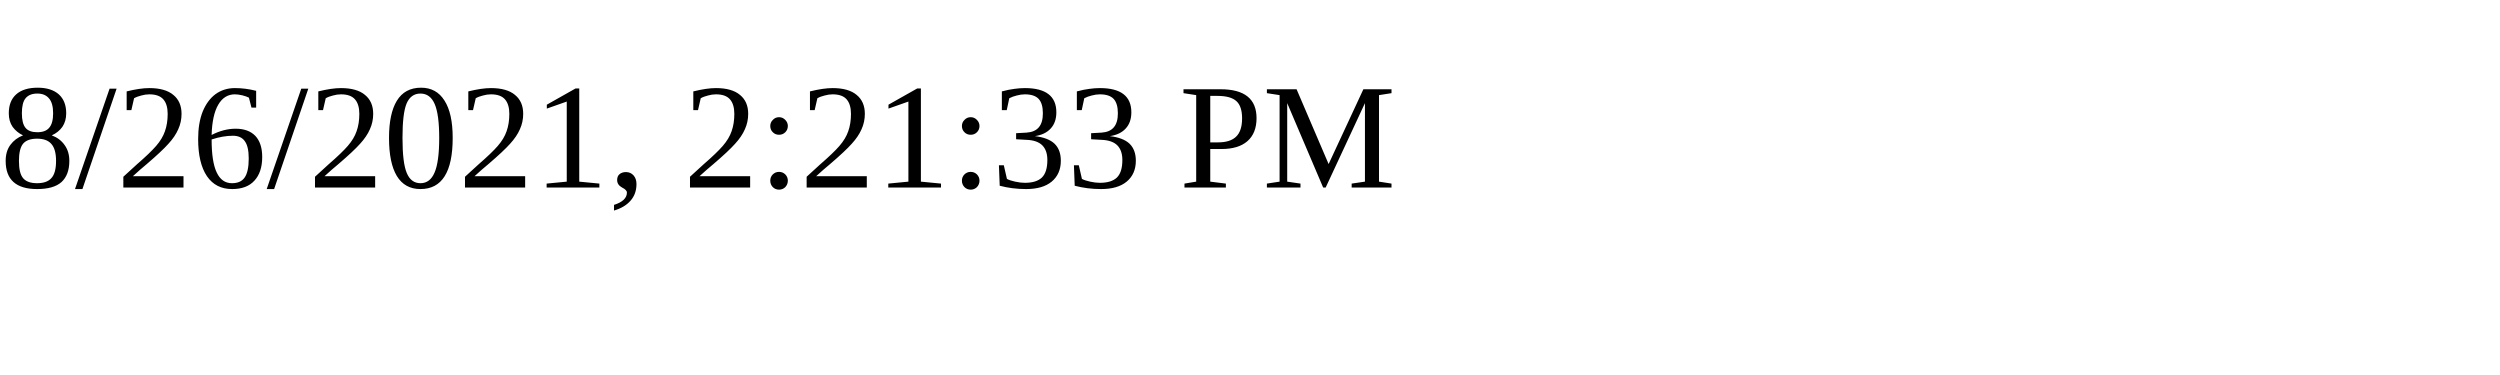
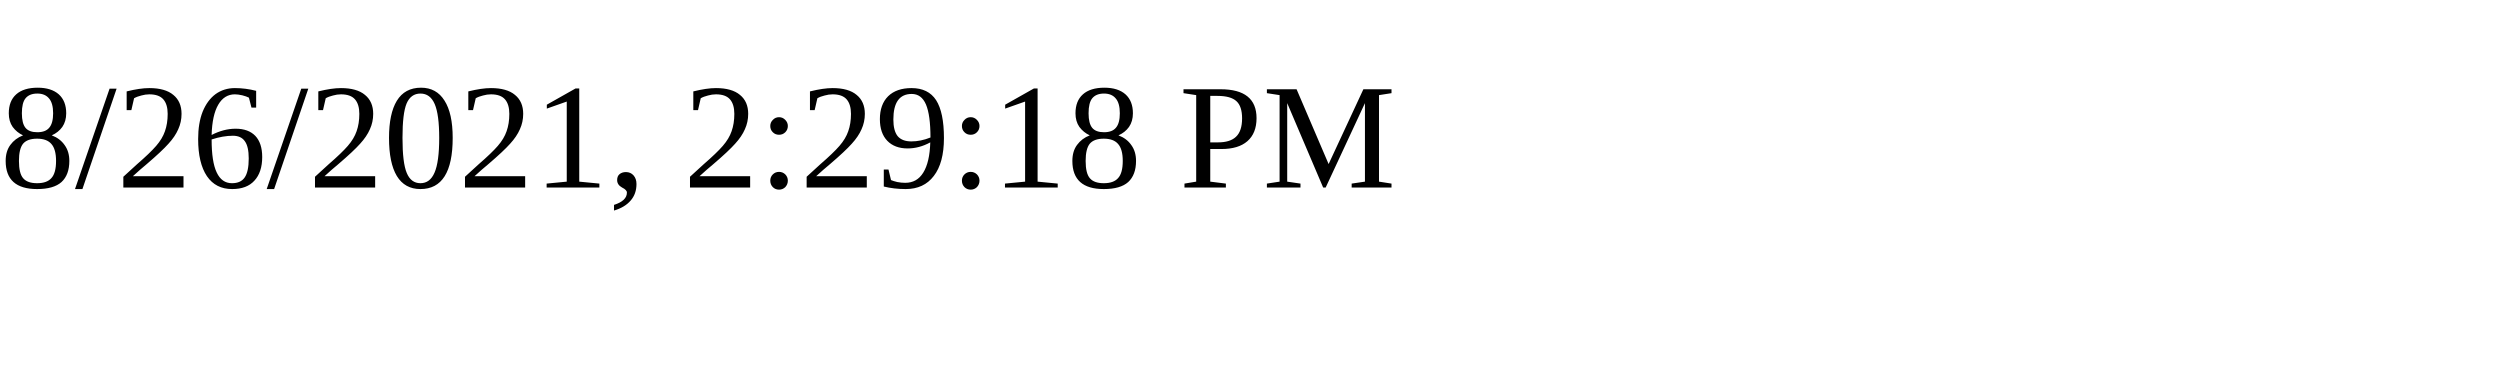
<svg xmlns="http://www.w3.org/2000/svg" height="30" width="200">
-   <text x="0" y="15">8/26/2021, 2:21:33 PM</text>
+   <text x="0" y="15">8/26/2021, 2:29:18 PM</text>
</svg>
